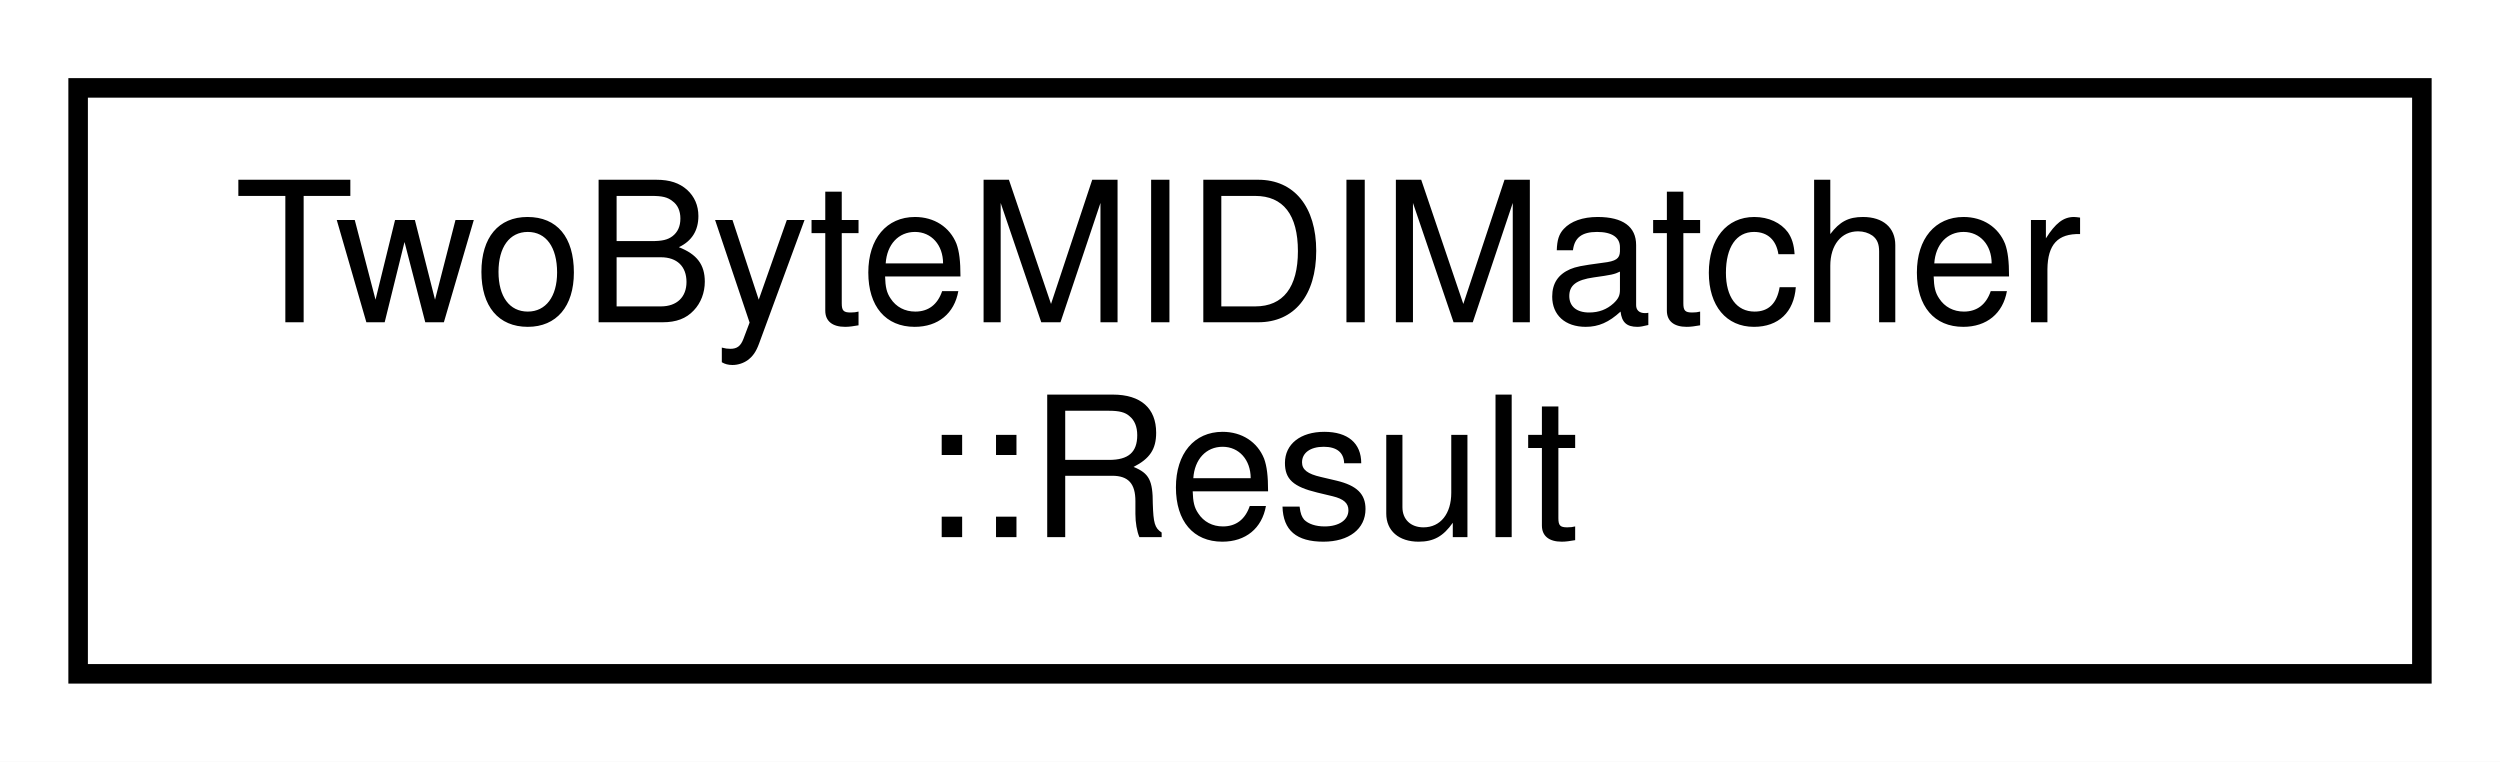
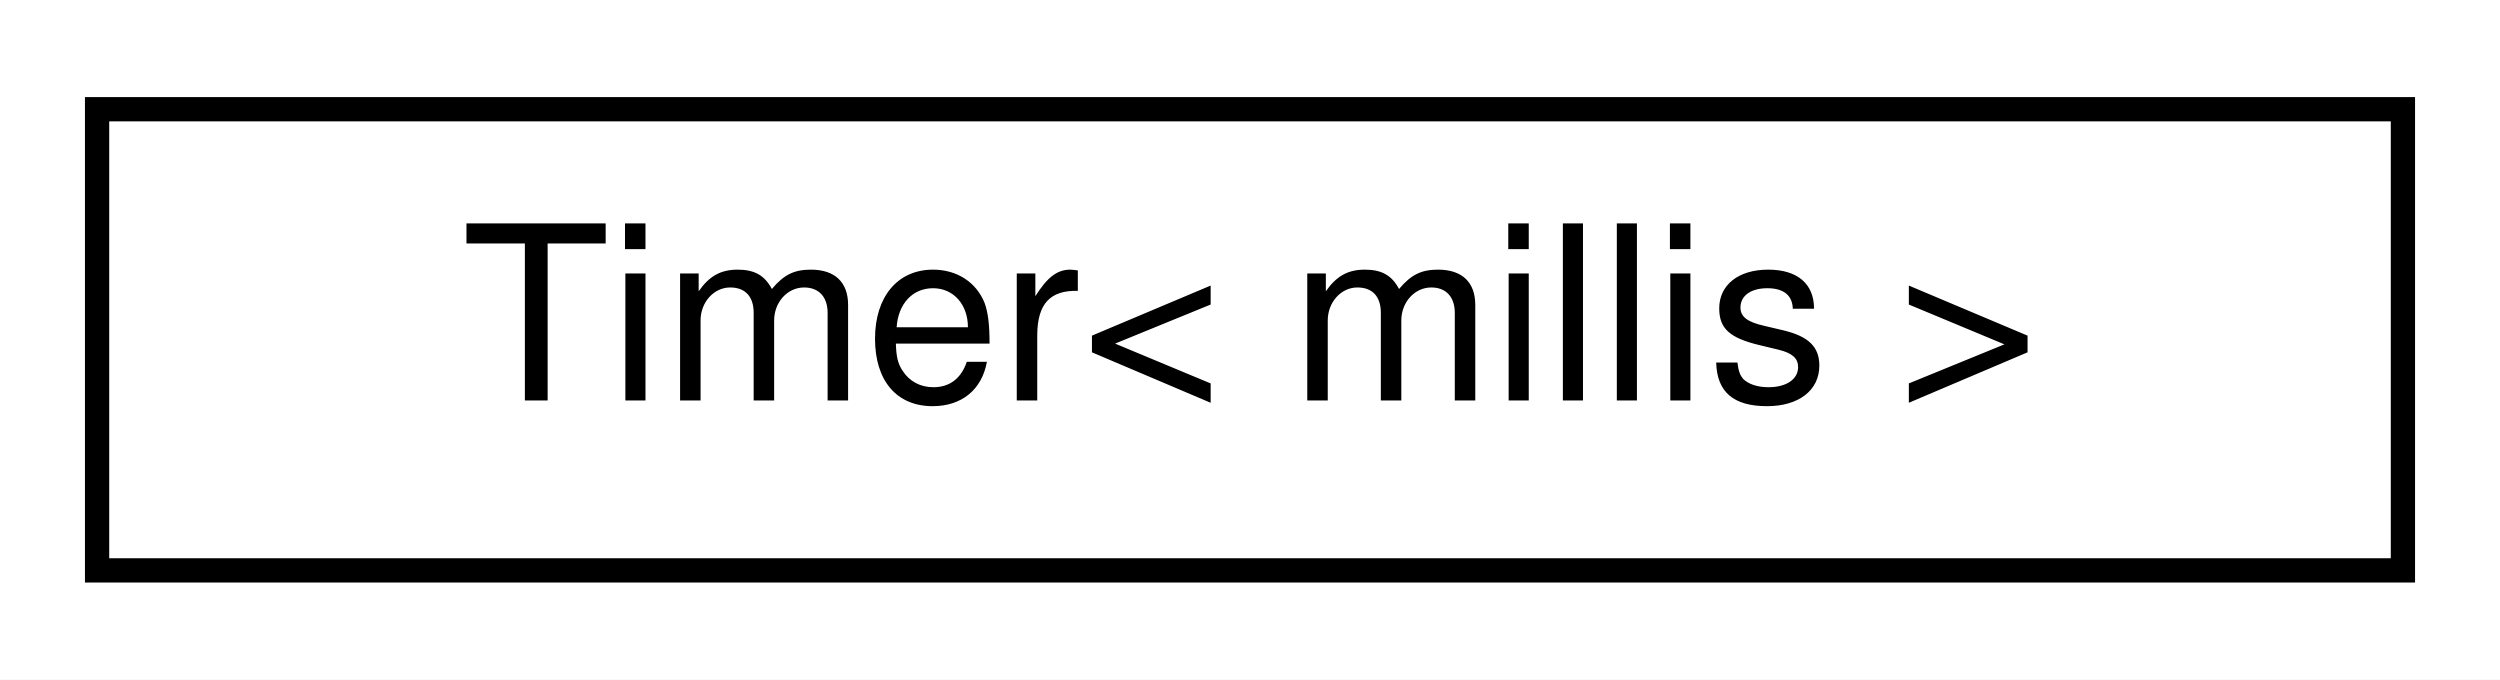
- <svg xmlns="http://www.w3.org/2000/svg" xmlns:xlink="http://www.w3.org/1999/xlink" width="128pt" height="39pt" viewBox="0.00 0.00 128.00 39.00">
-   <g id="graph0" class="graph" transform="scale(1 1) rotate(0) translate(4 35)">
-     <polygon fill="white" stroke="transparent" points="-4,4 -4,-35 124,-35 124,4 -4,4" />
+ <svg xmlns="http://www.w3.org/2000/svg" xmlns:xlink="http://www.w3.org/1999/xlink" width="103pt" height="28pt" viewBox="0.00 0.00 103.00 28.00">
+   <g id="graph0" class="graph" transform="scale(1 1) rotate(0) translate(4 24)">
+     <polygon fill="white" stroke="transparent" points="-4,4 -4,-24 99,-24 99,4 -4,4" />
    <g id="node1" class="node">
      <g id="a_node1">
-         <a xlink:href="d8/d6b/structTwoByteMIDIMatcher.html#d5/d5c/structTwoByteMIDIMatcher_1_1Result" target="_top" xlink:title=" ">
-           <polygon fill="white" stroke="black" points="0,-0.5 0,-30.5 120,-30.5 120,-0.5 0,-0.5" />
-           <text text-anchor="start" x="8" y="-18.5" font-family="Helvetica,sans-Serif" font-size="10.00">TwoByteMIDIMatcher</text>
-           <text text-anchor="middle" x="60" y="-7.5" font-family="Helvetica,sans-Serif" font-size="10.00">::Result</text>
+         <a xlink:href="d2/de5/classAH_1_1Timer.html" target="_top" xlink:title=" ">
+           <polygon fill="white" stroke="black" points="0,-0.5 0,-19.5 95,-19.5 95,-0.5 0,-0.5" />
+           <text text-anchor="middle" x="47.5" y="-7.5" font-family="Helvetica,sans-Serif" font-size="10.00">Timer&lt; millis &gt;</text>
        </a>
      </g>
    </g>
  </g>
</svg>
